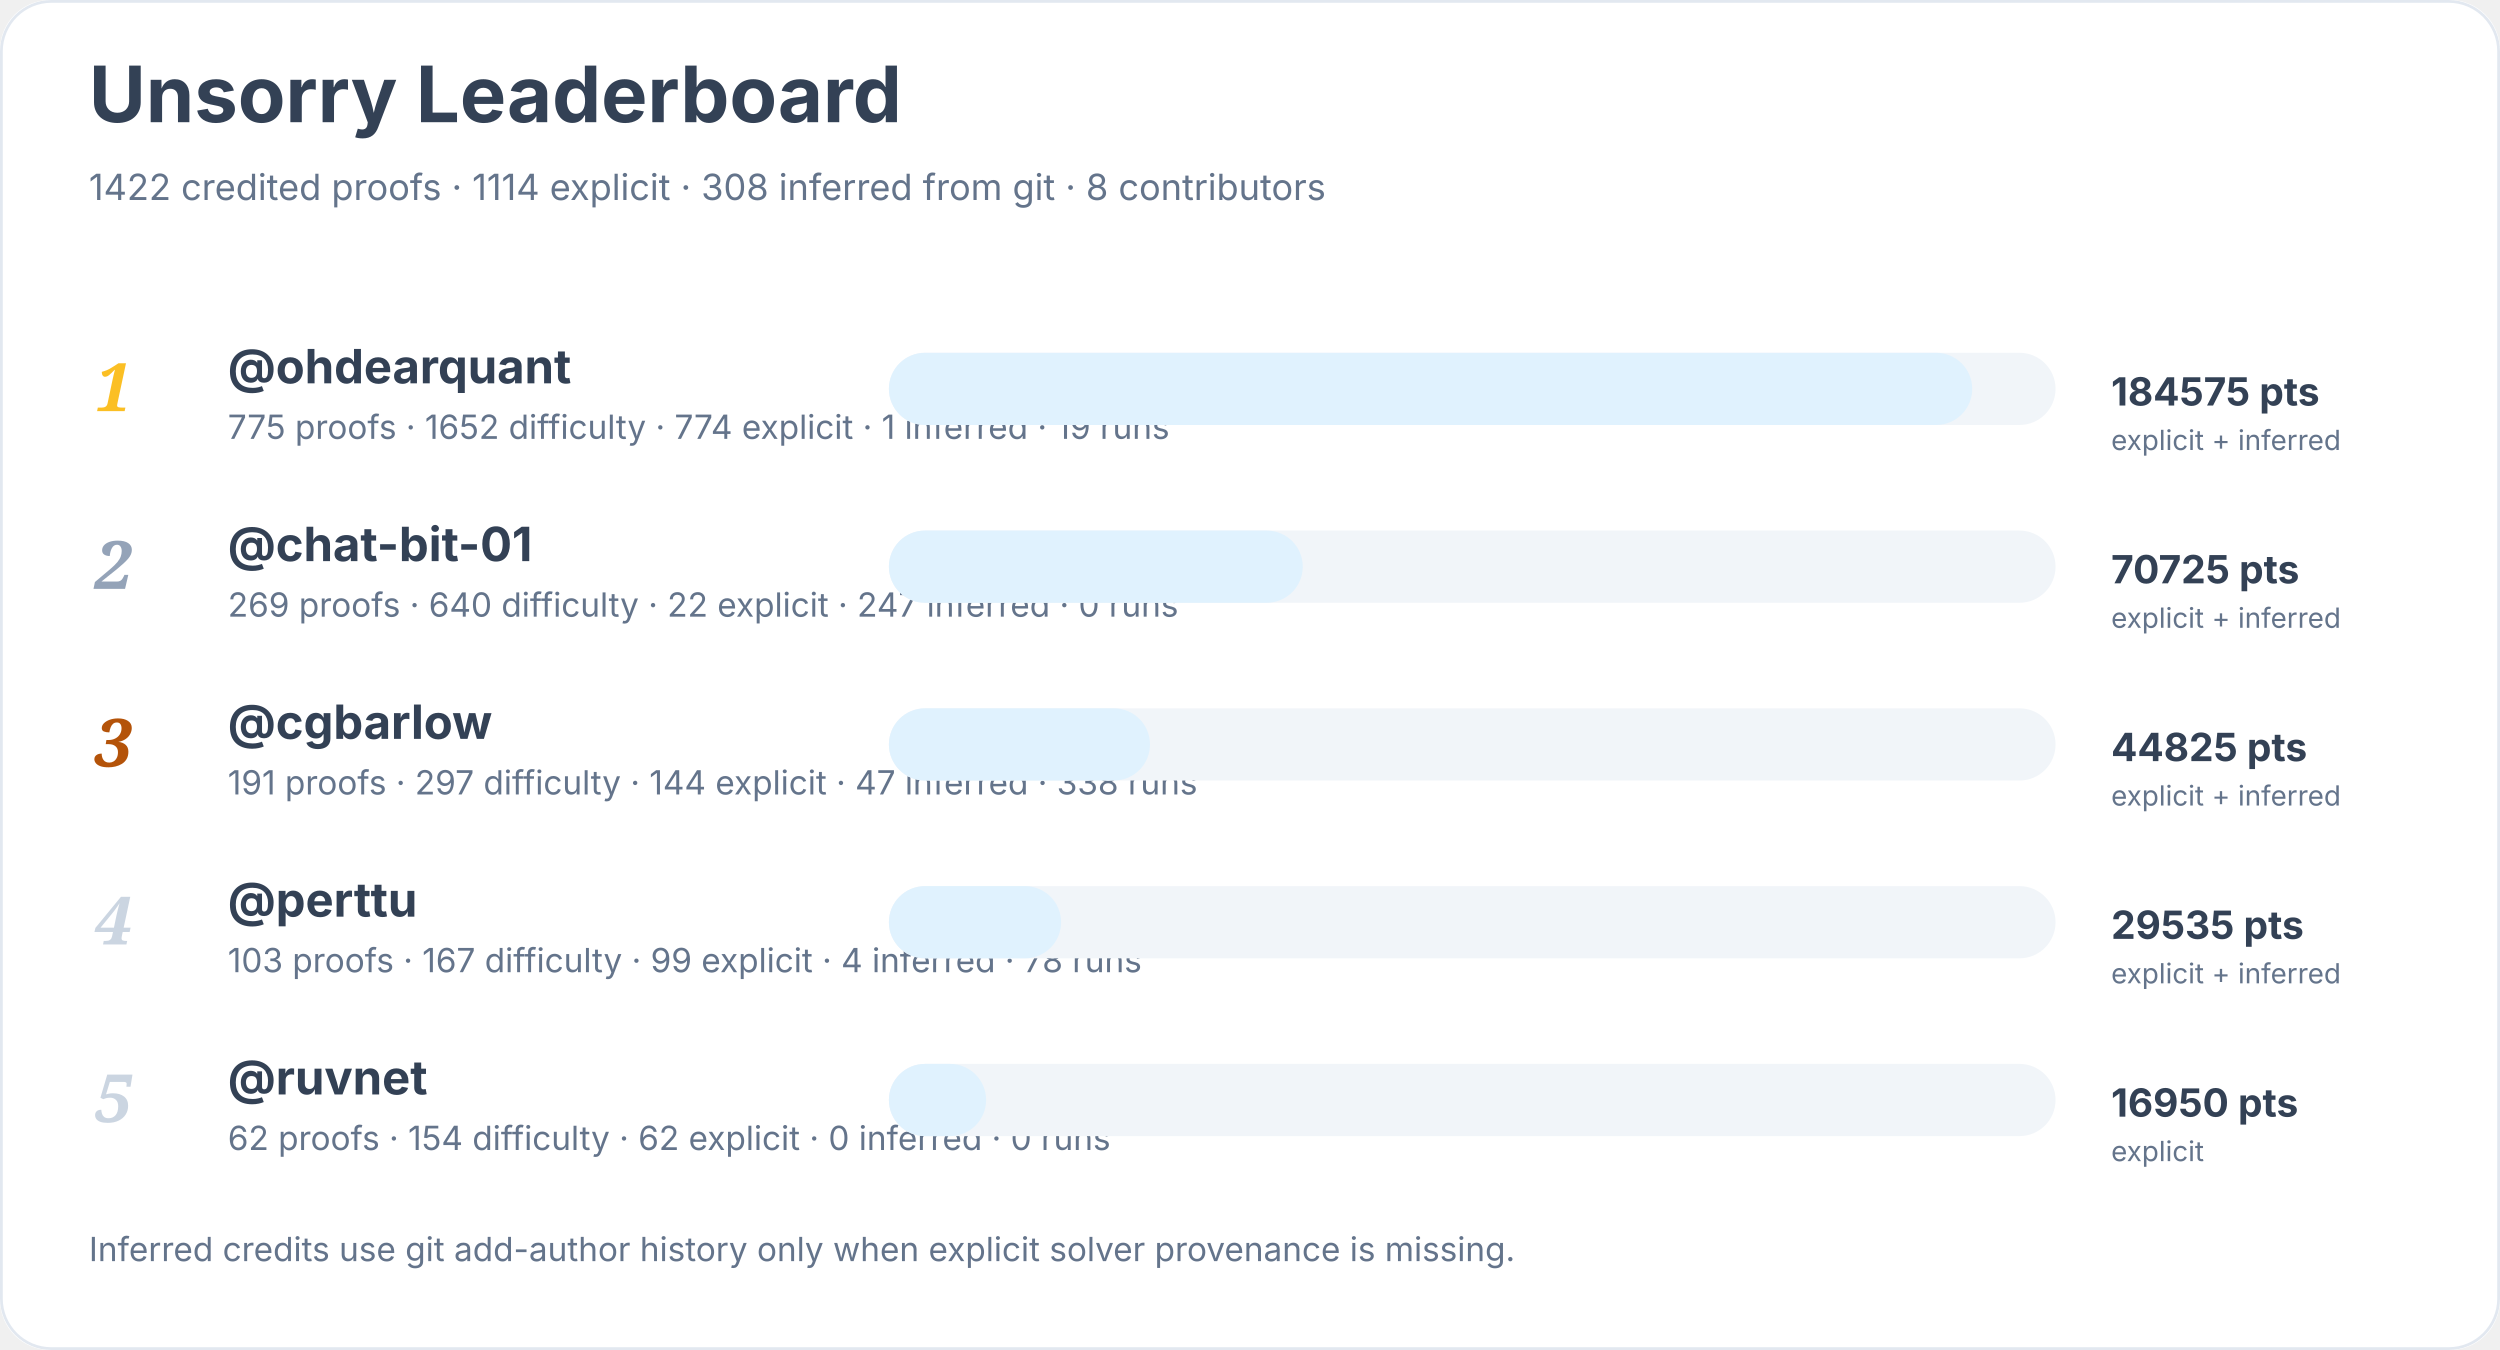
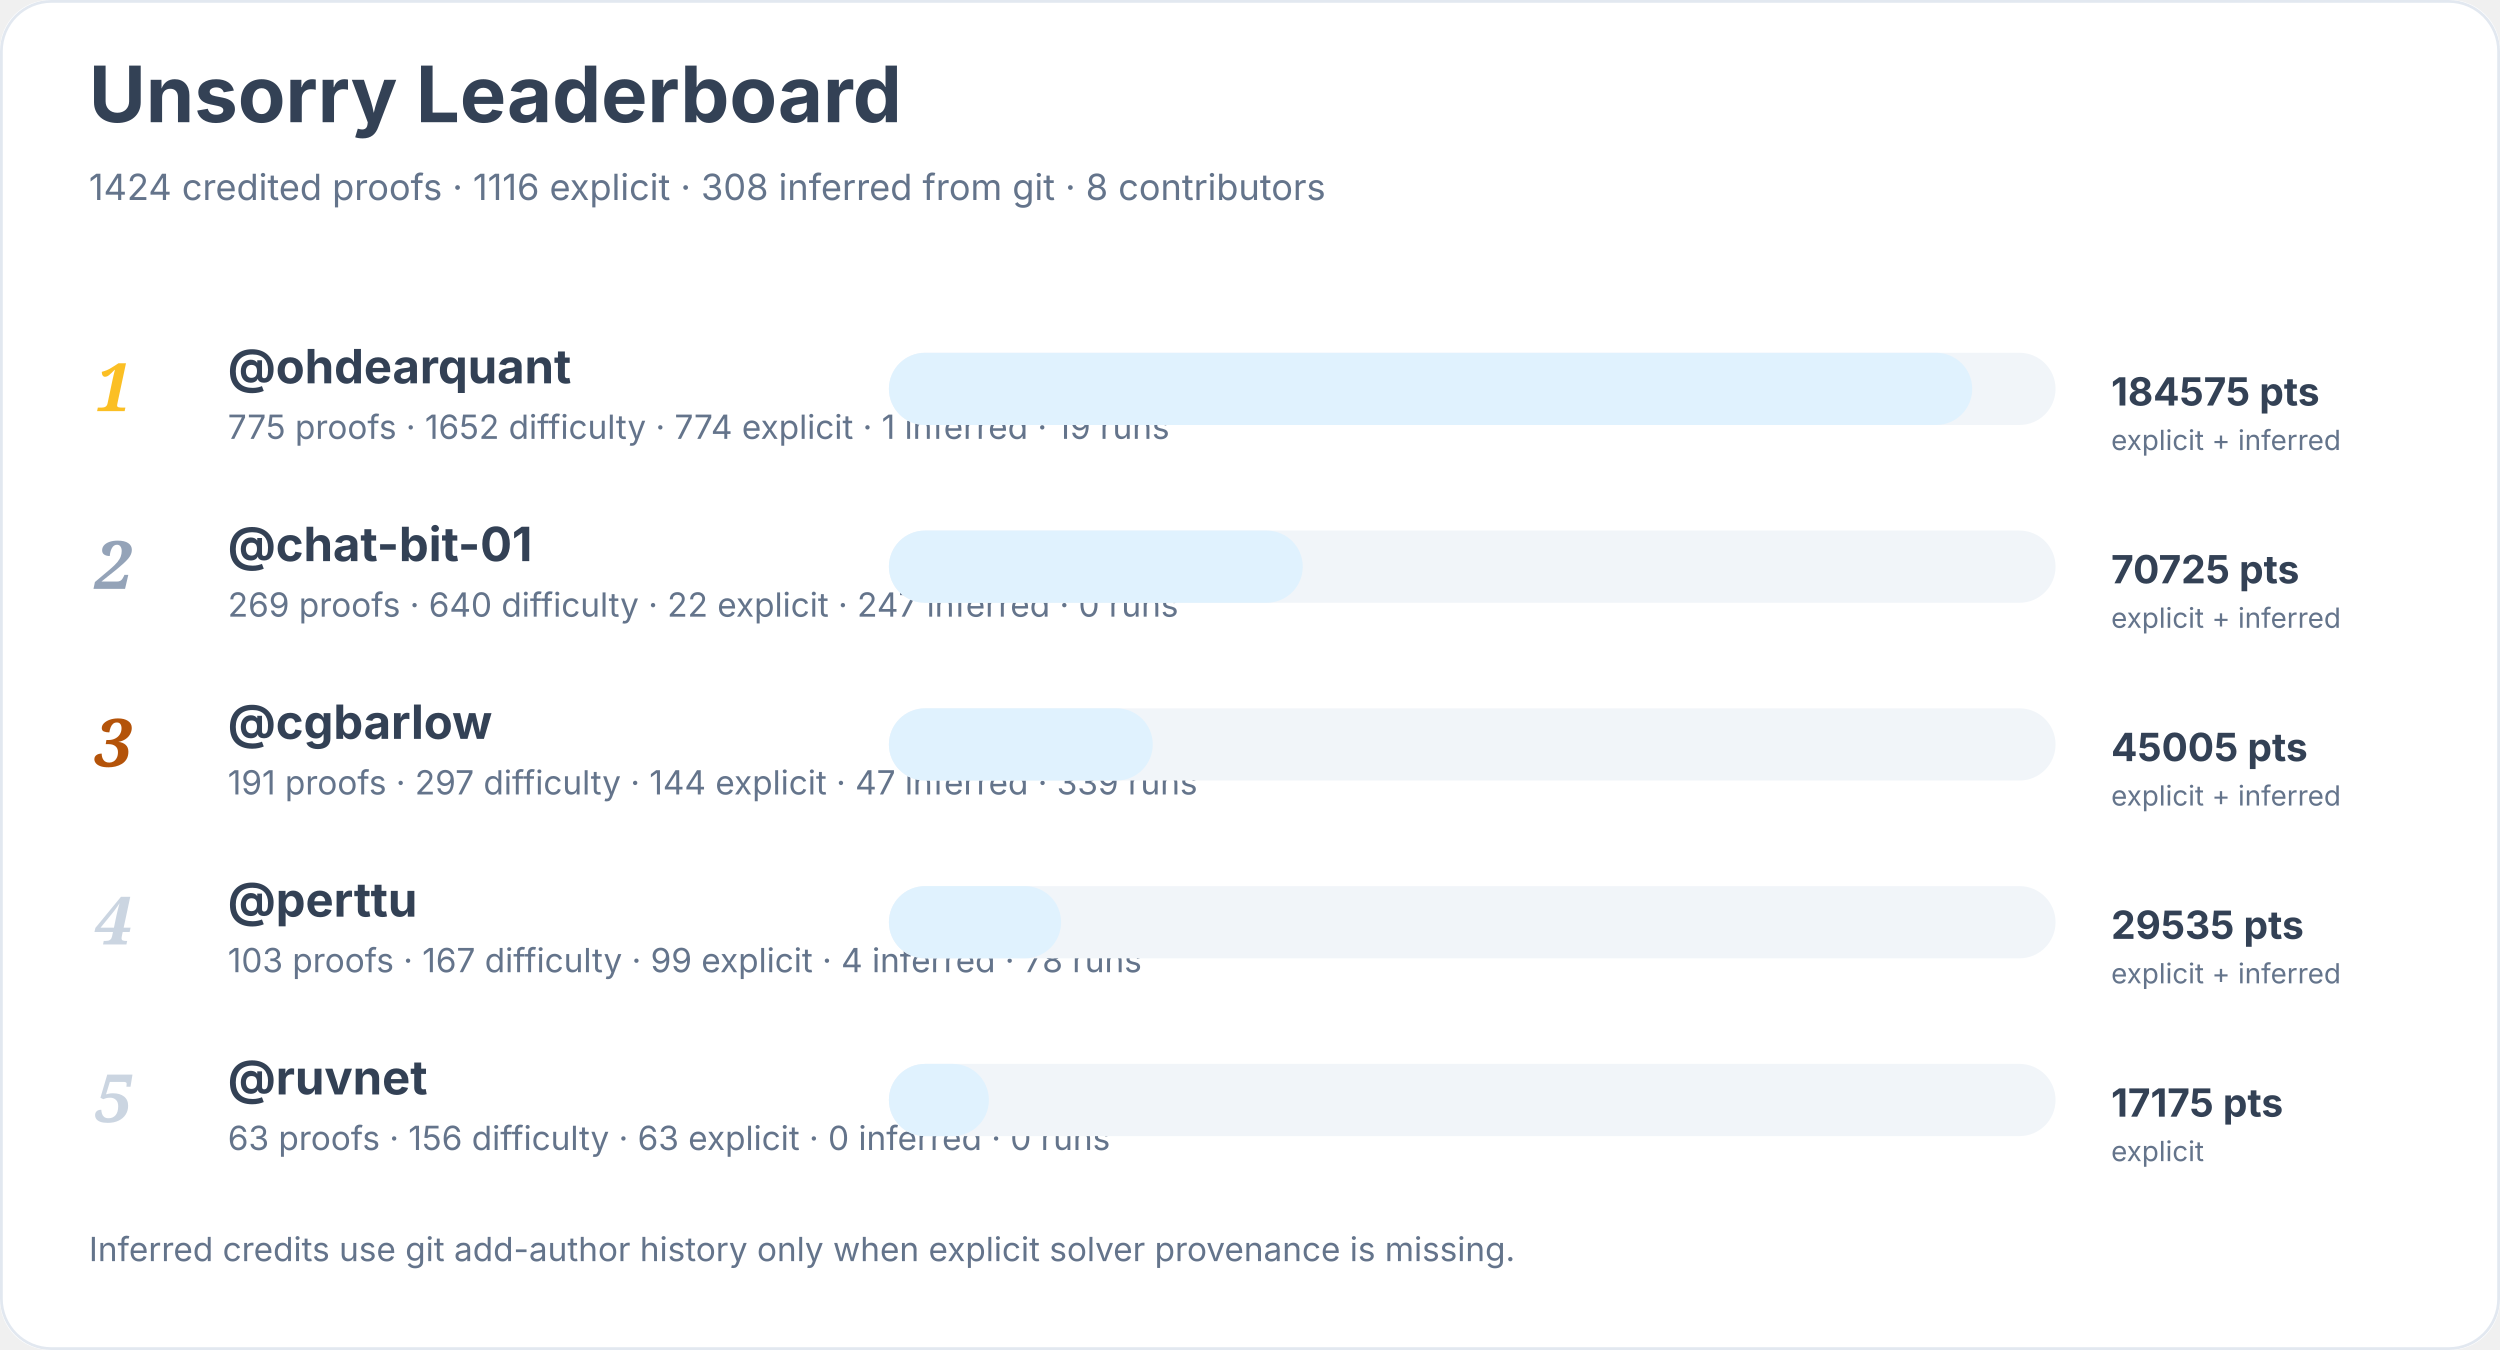
<svg xmlns="http://www.w3.org/2000/svg" width="900" height="486" viewBox="0 0 900 486" role="img" aria-labelledby="title desc">
  <rect width="900" height="100%" rx="18" fill="#ffffff" />
  <rect x="0.5" y="0.5" width="899" height="485" rx="18" fill="none" stroke="#e2e8f0" />
  <text x="32" y="44" font-family="Inter, system-ui, sans-serif" font-size="28" font-weight="700" fill="#334155">Unsorry Leaderboard</text>
-   <text x="32" y="72" font-family="Inter, system-ui, sans-serif" font-size="13" fill="#64748b">1422 credited proofs · 1114 explicit · 308 inferred from git · 8 contributors</text>
+   <text x="32" y="72" font-family="Inter, system-ui, sans-serif" font-size="13" fill="#64748b">1424 credited proofs · 1116 explicit · 308 inferred from git · 8 contributors</text>
  <text x="34" y="148" font-family="Georgia, serif" font-size="24" font-style="italic" font-weight="700" fill="#fbbf24">1</text>
  <a href="https://github.com/ohdearquant">
    <text x="82" y="138" font-family="Inter, system-ui, sans-serif" font-size="17" font-weight="650" fill="#334155">@ohdearquant</text>
  </a>
  <text x="82" y="158" font-family="Inter, system-ui, sans-serif" font-size="12" fill="#64748b">775 proofs · 1652 difficulty · 774 explicit · 1 inferred · 19 runs</text>
  <rect x="320" y="127" width="420" height="26" rx="13" fill="#f1f5f9" />
  <rect x="320" y="127" width="390" height="26" rx="13" fill="#e0f2fe" />
  <text x="760" y="146" font-family="Inter, system-ui, sans-serif" font-size="14" font-weight="700" fill="#334155">184575 pts</text>
  <text x="760" y="162" font-family="Inter, system-ui, sans-serif" font-size="10" fill="#64748b">explicit + inferred</text>
  <text x="34" y="212" font-family="Georgia, serif" font-size="24" font-style="italic" font-weight="700" fill="#94a3b8">2</text>
  <a href="https://github.com/chat-bit-01">
    <text x="82" y="202" font-family="Inter, system-ui, sans-serif" font-size="17" font-weight="650" fill="#334155">@chat-bit-01</text>
  </a>
  <text x="82" y="222" font-family="Inter, system-ui, sans-serif" font-size="12" fill="#64748b">269 proofs · 640 difficulty · 22 explicit · 247 inferred · 0 runs</text>
  <rect x="320" y="191" width="420" height="26" rx="13" fill="#f1f5f9" />
  <rect x="320" y="191" width="149" height="26" rx="13" fill="#e0f2fe" />
  <text x="760" y="210" font-family="Inter, system-ui, sans-serif" font-size="14" font-weight="700" fill="#334155">70725 pts</text>
  <text x="760" y="226" font-family="Inter, system-ui, sans-serif" font-size="10" fill="#64748b">explicit + inferred</text>
  <text x="34" y="276" font-family="Georgia, serif" font-size="24" font-style="italic" font-weight="700" fill="#b45309">3</text>
  <a href="https://github.com/cgbarlow">
    <text x="82" y="266" font-family="Inter, system-ui, sans-serif" font-size="17" font-weight="650" fill="#334155">@cgbarlow</text>
  </a>
-   <text x="82" y="286" font-family="Inter, system-ui, sans-serif" font-size="12" fill="#64748b">191 proofs · 297 difficulty · 144 explicit · 47 inferred · 338 runs</text>
+   <text x="82" y="286" font-family="Inter, system-ui, sans-serif" font-size="12" fill="#64748b">191 proofs · 297 difficulty · 144 explicit · 47 inferred · 339 runs</text>
  <rect x="320" y="255" width="420" height="26" rx="13" fill="#f1f5f9" />
-   <rect x="320" y="255" width="94" height="26" rx="13" fill="#e0f2fe" />
-   <text x="760" y="274" font-family="Inter, system-ui, sans-serif" font-size="14" font-weight="700" fill="#334155">44825 pts</text>
+   <rect x="320" y="255" width="95" height="26" rx="13" fill="#e0f2fe" />
+   <text x="760" y="274" font-family="Inter, system-ui, sans-serif" font-size="14" font-weight="700" fill="#334155">45005 pts</text>
  <text x="760" y="290" font-family="Inter, system-ui, sans-serif" font-size="10" fill="#64748b">explicit + inferred</text>
  <text x="34" y="340" font-family="Georgia, serif" font-size="24" font-style="italic" font-weight="700" fill="#cbd5e1">4</text>
  <a href="https://github.com/perttu">
    <text x="82" y="330" font-family="Inter, system-ui, sans-serif" font-size="17" font-weight="650" fill="#334155">@perttu</text>
  </a>
  <text x="82" y="350" font-family="Inter, system-ui, sans-serif" font-size="12" fill="#64748b">103 proofs · 167 difficulty · 99 explicit · 4 inferred · 78 runs</text>
  <rect x="320" y="319" width="420" height="26" rx="13" fill="#f1f5f9" />
  <rect x="320" y="319" width="62" height="26" rx="13" fill="#e0f2fe" />
  <text x="760" y="338" font-family="Inter, system-ui, sans-serif" font-size="14" font-weight="700" fill="#334155">29535 pts</text>
  <text x="760" y="354" font-family="Inter, system-ui, sans-serif" font-size="10" fill="#64748b">explicit + inferred</text>
  <text x="34" y="404" font-family="Georgia, serif" font-size="24" font-style="italic" font-weight="700" fill="#cbd5e1">5</text>
  <a href="https://github.com/ruvnet">
    <text x="82" y="394" font-family="Inter, system-ui, sans-serif" font-size="17" font-weight="650" fill="#334155">@ruvnet</text>
  </a>
-   <text x="82" y="414" font-family="Inter, system-ui, sans-serif" font-size="12" fill="#64748b">62 proofs · 154 difficulty · 62 explicit · 0 inferred · 0 runs</text>
+   <text x="82" y="414" font-family="Inter, system-ui, sans-serif" font-size="12" fill="#64748b">63 proofs · 156 difficulty · 63 explicit · 0 inferred · 0 runs</text>
  <rect x="320" y="383" width="420" height="26" rx="13" fill="#f1f5f9" />
-   <rect x="320" y="383" width="35" height="26" rx="13" fill="#e0f2fe" />
-   <text x="760" y="402" font-family="Inter, system-ui, sans-serif" font-size="14" font-weight="700" fill="#334155">16950 pts</text>
+   <rect x="320" y="383" width="36" height="26" rx="13" fill="#e0f2fe" />
+   <text x="760" y="402" font-family="Inter, system-ui, sans-serif" font-size="14" font-weight="700" fill="#334155">17175 pts</text>
  <text x="760" y="418" font-family="Inter, system-ui, sans-serif" font-size="10" fill="#64748b">explicit</text>
  <text x="32" y="454" font-family="Inter, system-ui, sans-serif" font-size="12" fill="#64748b">Inferred credits use git add-author history only when explicit solver provenance is missing.</text>
</svg>
